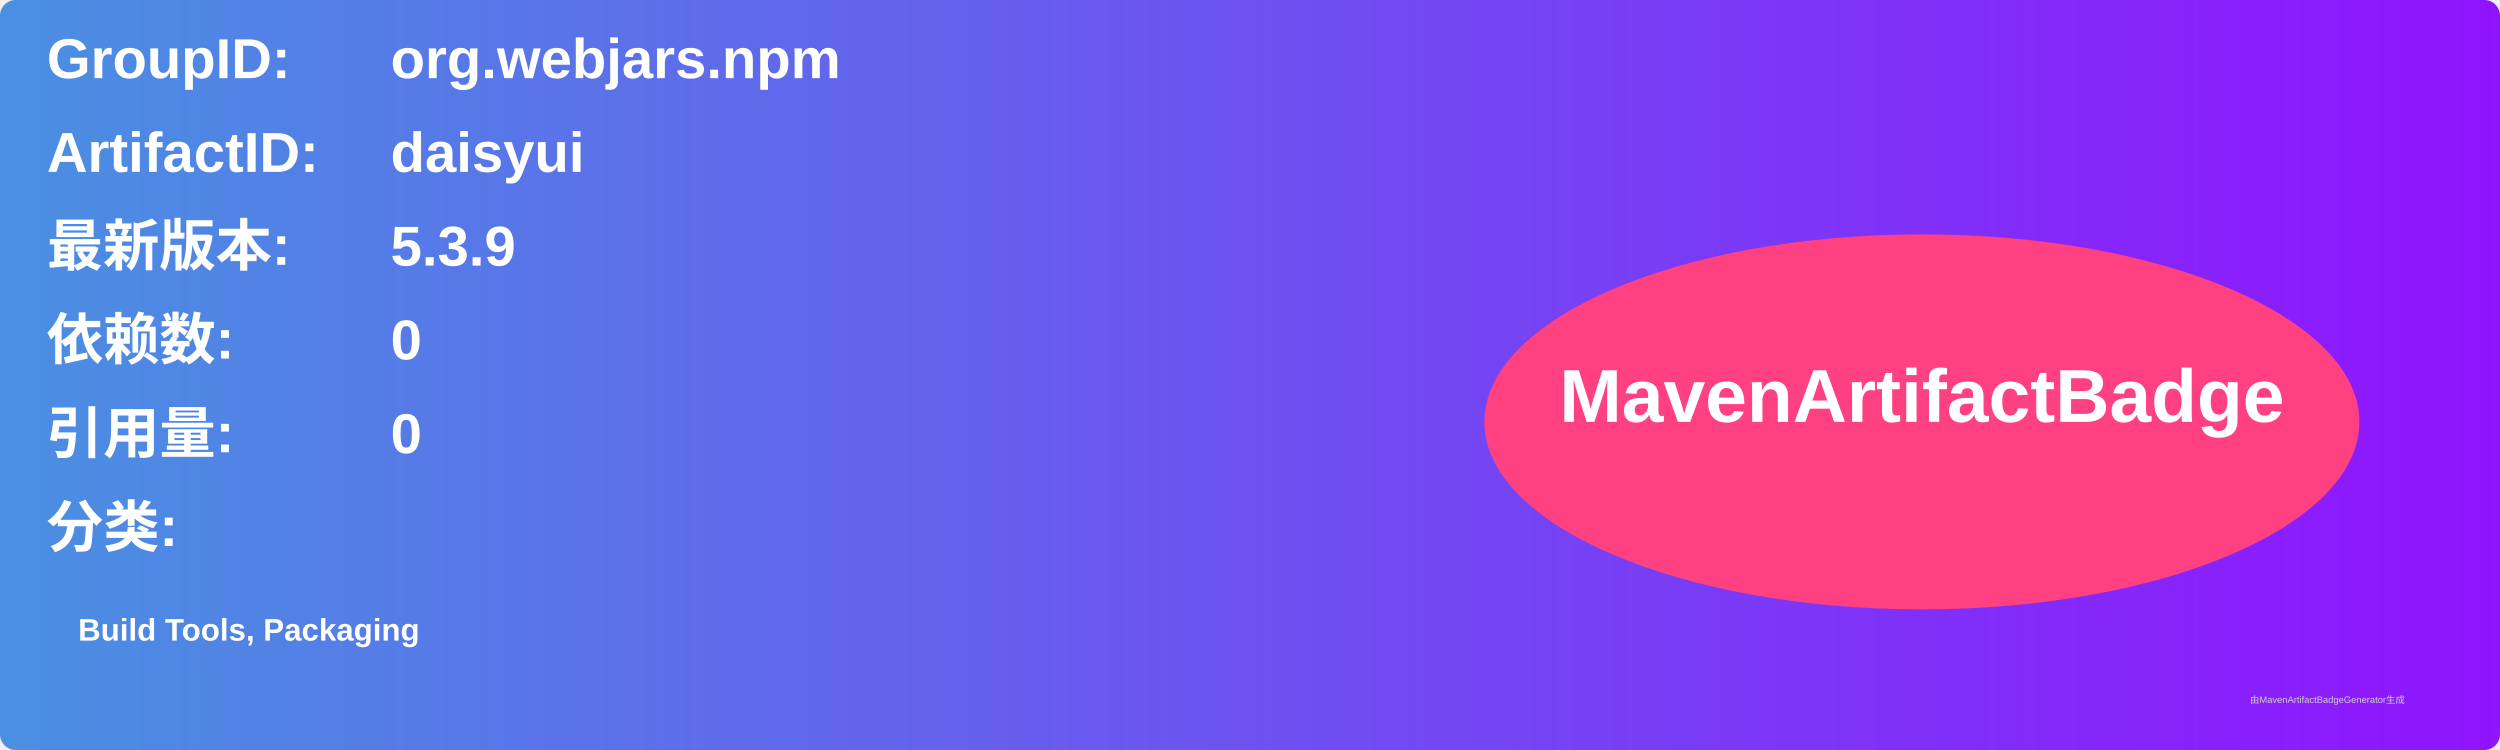
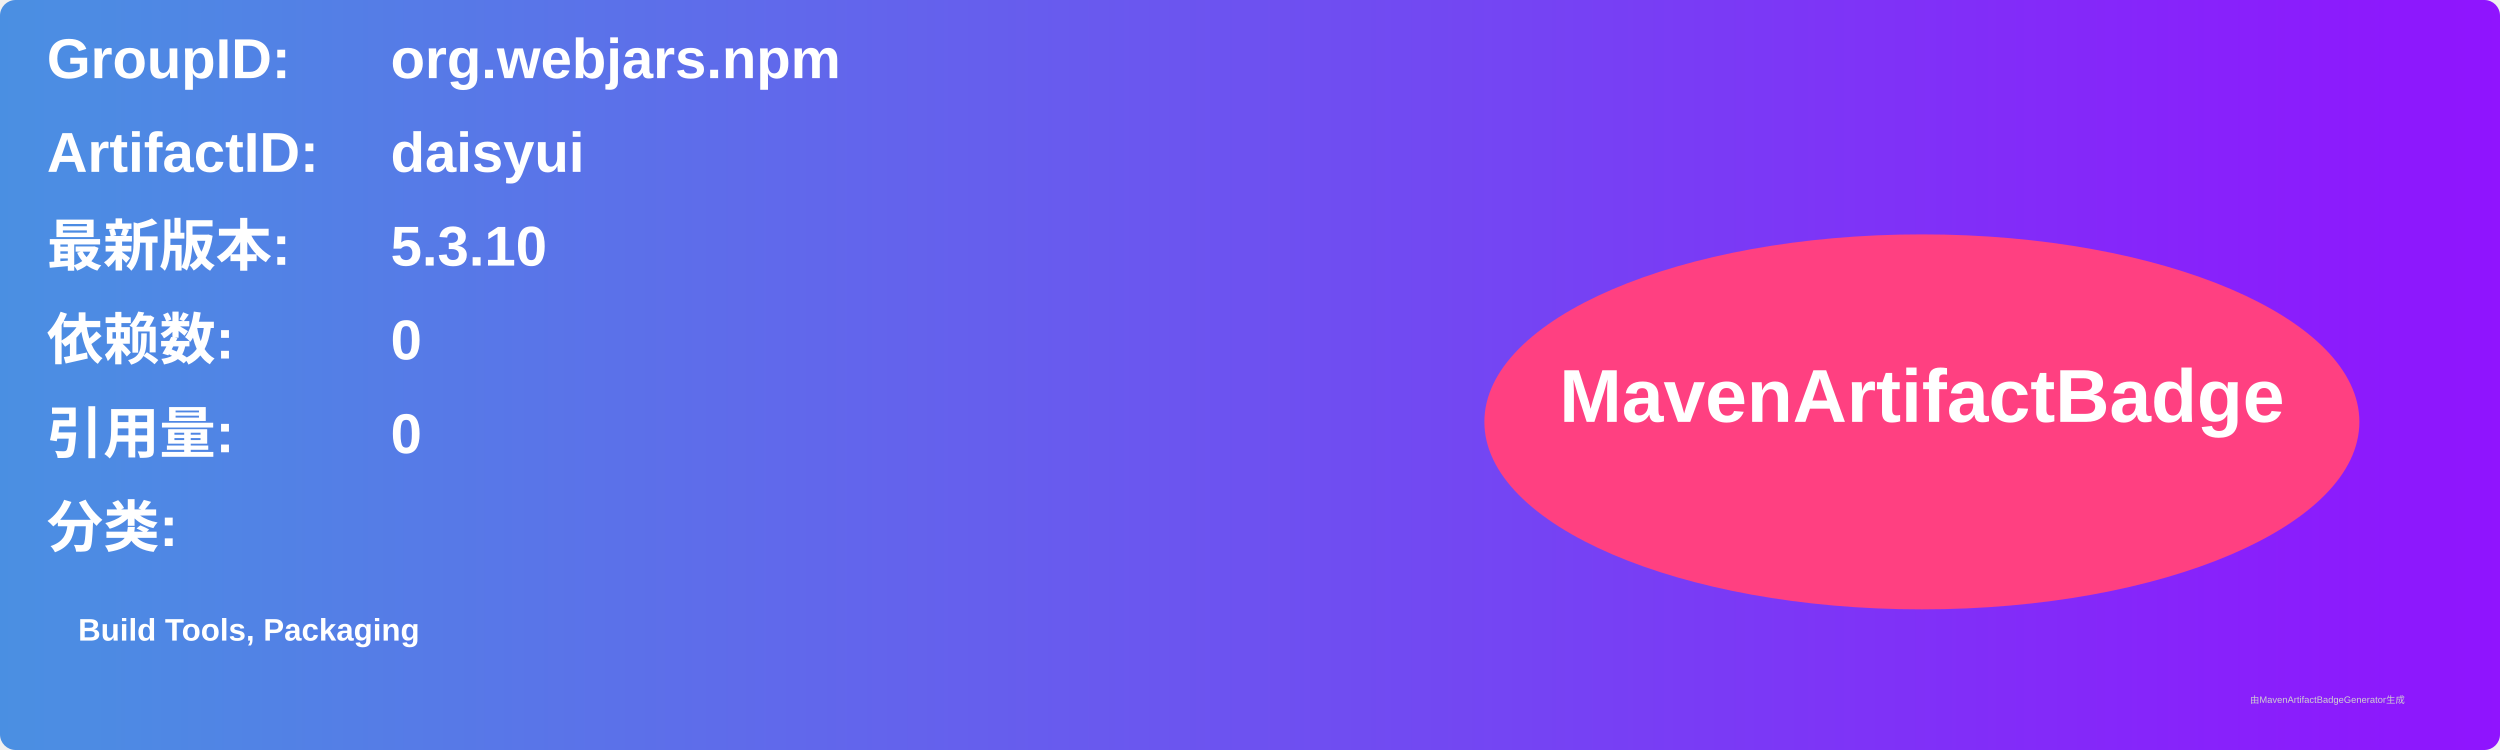
<svg xmlns="http://www.w3.org/2000/svg" width="800" height="240" viewBox="0 0 800 240">
  <linearGradient id="grad" x1="0%" y1="0%" x2="100%" y2="0%">
    <stop offset="0%" stop-color="#4a90e2" />
    <stop offset="100%" stop-color="#9013fe" />
  </linearGradient>
  <rect width="100%" height="100%" rx="5" ry="5" fill="url(#grad)" />
  <g transform="translate(15, 15)">
    <text x="0" y="10" font-family="Arial" font-size="18" fill="white" font-weight="bold" width="260">GroupID:</text>
    <text x="110" y="10" font-family="Arial" font-size="18" fill="white" font-weight="bold" width="460">org.webjars.npm</text>
    <text x="0" y="40" font-family="Arial" font-size="18" fill="white" font-weight="bold" width="260">ArtifactID:</text>
    <text x="110" y="40" font-family="Arial" font-size="18" fill="white" font-weight="bold" width="460">daisyui</text>
    <text x="0" y="70" font-family="Arial" font-size="18" fill="white" font-weight="bold">最新版本:</text>
    <text x="110" y="70" font-family="Arial" font-size="18" fill="white" font-weight="bold">
-       <tspan font-weight="bold">5.3.9</tspan>
+       <tspan font-weight="bold">5.3.10</tspan>
    </text>
    <text x="0" y="100" font-family="Arial" font-size="18" fill="white" font-weight="bold">依赖数: </text>
    <text x="110" y="100" font-family="Arial" font-size="18" fill="white">
      <tspan font-weight="bold">0</tspan>
    </text>
    <text x="0" y="130" font-family="Arial" font-size="18" fill="white" font-weight="bold">引用量: </text>
    <text x="110" y="130" font-family="Arial" font-size="18" fill="white">
      <tspan font-weight="bold">0</tspan>
    </text>
    <text x="0" y="160" font-family="Arial" font-size="18" fill="white" font-weight="bold">分类:</text>
    <text x="10" y="190" font-family="Arial" font-size="10" fill="white">
      <tspan font-weight="bold">Build Tools, Packaging</tspan>
    </text>
    <ellipse cx="600" cy="120" rx="140" ry="60" fill="#ff4081" />
    <text x="600" y="120" text-anchor="middle" font-family="Arial" font-size="24" fill="white" font-weight="bold">MavenArtifactBadge</text>
  </g>
  <text x="720" y="225" font-family="Arial" font-size="3" fill="#d0d0d0">由MavenArtifactBadgeGenerator生成</text>
</svg>
